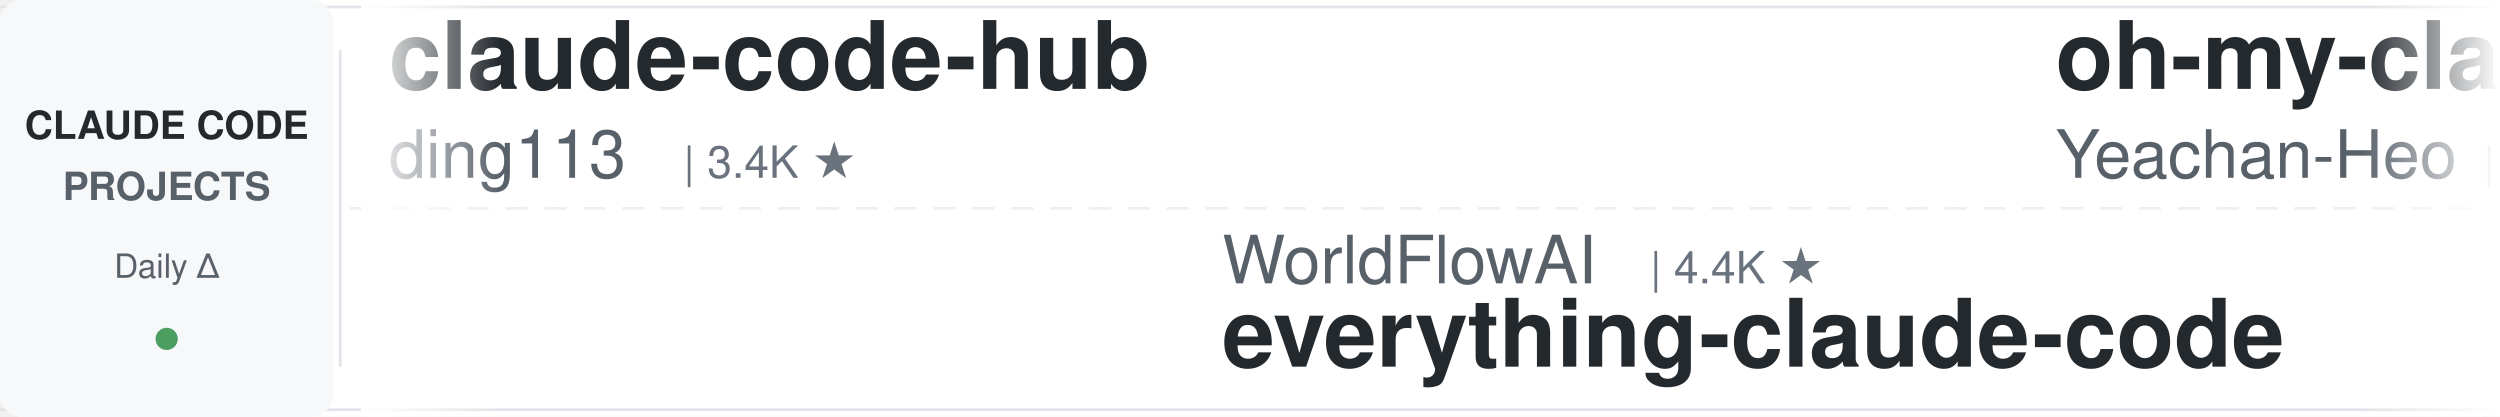
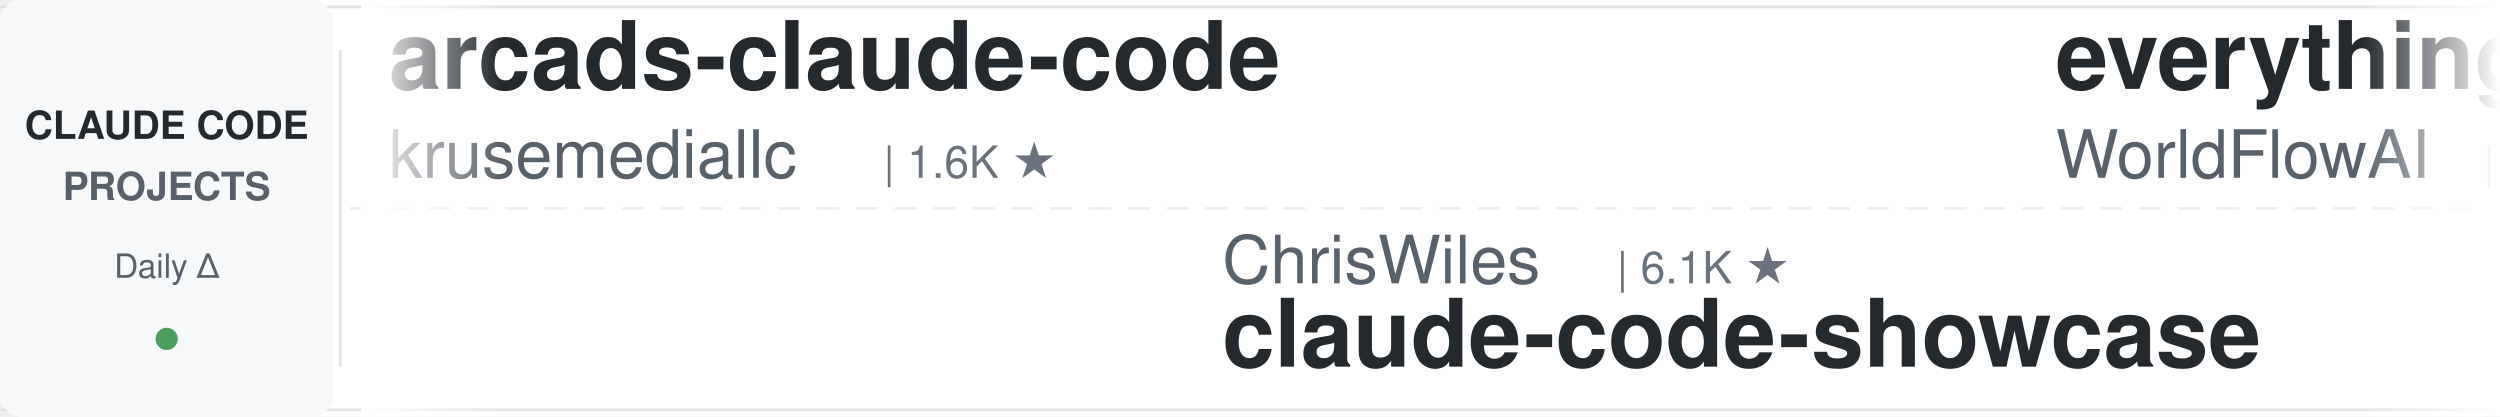
<svg xmlns="http://www.w3.org/2000/svg" width="900" height="150">
  <defs>
    <linearGradient id="leftFade" x1="0%" y1="0%" x2="100%" y2="0%">
      <stop offset="0%" style="stop-color:#ffffff;stop-opacity:1" />
      <stop offset="100%" style="stop-color:#ffffff;stop-opacity:0" />
    </linearGradient>
    <linearGradient id="rightFade" x1="0%" y1="0%" x2="100%" y2="0%">
      <stop offset="0%" style="stop-color:#ffffff;stop-opacity:0" />
      <stop offset="100%" style="stop-color:#ffffff;stop-opacity:1" />
    </linearGradient>
  </defs>
  <rect width="900" height="150" fill="#ffffff" rx="8" />
  <rect x="0" y="2" width="900" height="1" fill="#e1e4e8" />
  <rect x="0" y="147" width="900" height="1" fill="#e1e4e8" />
  <line x1="0" y1="75" x2="900" y2="75" stroke="#e1e4e8" stroke-width="1" stroke-dasharray="8 6" opacity="0.6" />
  <rect x="0" y="0" width="120" height="150" fill="#f6f8fa" rx="8" />
  <text x="60" y="50" font-family="-apple-system, BlinkMacSystemFont, 'Segoe UI', Helvetica, Arial, sans-serif" font-size="14" font-weight="600" fill="#24292e" text-anchor="middle">CLAUDE CODE</text>
  <text x="60" y="72" font-family="-apple-system, BlinkMacSystemFont, 'Segoe UI', Helvetica, Arial, sans-serif" font-size="14" font-weight="600" fill="#586069" text-anchor="middle">PROJECTS</text>
  <text x="60" y="100" font-family="-apple-system, BlinkMacSystemFont, 'Segoe UI', Helvetica, Arial, sans-serif" font-size="12" font-weight="500" fill="#586069" text-anchor="middle">Daily Δ</text>
  <circle cx="60" cy="122" r="4" fill="#22863a" opacity="0.8" />
  <rect x="122" y="18" width="1" height="114" fill="#e1e4e8" />
  <clipPath id="tickerClip">
    <rect x="130" y="0" width="770" height="150" />
  </clipPath>
  <g clip-path="url(#tickerClip)">
    <g id="tickerItems">
      <animateTransform attributeName="transform" attributeType="XML" type="translate" from="0 0" to="-3000 0" dur="54s" repeatCount="indefinite" />
      <g transform="translate(0, 0)">
-         <text x="140" y="32" font-family="-apple-system, BlinkMacSystemFont, 'Segoe UI', Helvetica, Arial, sans-serif" font-size="34" font-weight="600" fill="#24292e">claude-code-hub</text>
-         <text x="140" y="64" font-family="-apple-system, BlinkMacSystemFont, 'Segoe UI', Helvetica, Arial, sans-serif" font-size="24" font-weight="400" fill="#586069">ding113</text>
-         <text x="246" y="64" font-family="-apple-system, BlinkMacSystemFont, 'Segoe UI', Helvetica, Arial, sans-serif" font-size="16" font-weight="500" fill="#6a737d">| 3.4K ★</text>
+         <text x="140" y="32" font-family="-apple-system, BlinkMacSystemFont, 'Segoe UI', Helvetica, Arial, sans-serif" font-size="34" font-weight="600" fill="#24292e">arcads-claude-code</text>
+         <text x="140" y="64" font-family="-apple-system, BlinkMacSystemFont, 'Segoe UI', Helvetica, Arial, sans-serif" font-size="24" font-weight="400" fill="#586069">krusemediallc</text>
+         <text x="318" y="64" font-family="-apple-system, BlinkMacSystemFont, 'Segoe UI', Helvetica, Arial, sans-serif" font-size="16" font-weight="500" fill="#6a737d">| 1.6K ★</text>
      </g>
      <g transform="translate(300, 0)">
-         <text x="140" y="102" font-family="-apple-system, BlinkMacSystemFont, 'Segoe UI', Helvetica, Arial, sans-serif" font-size="24" font-weight="400" fill="#586069">WorldFlowAI</text>
-         <text x="294" y="102" font-family="-apple-system, BlinkMacSystemFont, 'Segoe UI', Helvetica, Arial, sans-serif" font-size="16" font-weight="500" fill="#6a737d">| 4.4K ★</text>
-         <text x="140" y="132" font-family="-apple-system, BlinkMacSystemFont, 'Segoe UI', Helvetica, Arial, sans-serif" font-size="34" font-weight="600" fill="#24292e">everything-claude-code</text>
+         <text x="140" y="102" font-family="-apple-system, BlinkMacSystemFont, 'Segoe UI', Helvetica, Arial, sans-serif" font-size="24" font-weight="400" fill="#586069">ChrisWiles</text>
+         <text x="282" y="102" font-family="-apple-system, BlinkMacSystemFont, 'Segoe UI', Helvetica, Arial, sans-serif" font-size="16" font-weight="500" fill="#6a737d">| 6.1K ★</text>
+         <text x="140" y="132" font-family="-apple-system, BlinkMacSystemFont, 'Segoe UI', Helvetica, Arial, sans-serif" font-size="34" font-weight="600" fill="#24292e">claude-code-showcase</text>
      </g>
      <g transform="translate(600, 0)">
-         <text x="140" y="32" font-family="-apple-system, BlinkMacSystemFont, 'Segoe UI', Helvetica, Arial, sans-serif" font-size="34" font-weight="600" fill="#24292e">oh-my-claudecode</text>
-         <text x="140" y="64" font-family="-apple-system, BlinkMacSystemFont, 'Segoe UI', Helvetica, Arial, sans-serif" font-size="24" font-weight="400" fill="#586069">Yeachan-Heo</text>
-         <text x="294" y="64" font-family="-apple-system, BlinkMacSystemFont, 'Segoe UI', Helvetica, Arial, sans-serif" font-size="16" font-weight="500" fill="#6a737d">| 39.7K ★</text>
+         <text x="140" y="32" font-family="-apple-system, BlinkMacSystemFont, 'Segoe UI', Helvetica, Arial, sans-serif" font-size="34" font-weight="600" fill="#24292e">everything-claude-code</text>
+         <text x="140" y="64" font-family="-apple-system, BlinkMacSystemFont, 'Segoe UI', Helvetica, Arial, sans-serif" font-size="24" font-weight="400" fill="#586069">WorldFlowAI</text>
+         <text x="294" y="64" font-family="-apple-system, BlinkMacSystemFont, 'Segoe UI', Helvetica, Arial, sans-serif" font-size="16" font-weight="500" fill="#6a737d">| 4.4K ★</text>
      </g>
      <g transform="translate(900, 0)">
-         <text x="140" y="102" font-family="-apple-system, BlinkMacSystemFont, 'Segoe UI', Helvetica, Arial, sans-serif" font-size="24" font-weight="400" fill="#586069">lintsinghua</text>
-         <text x="294" y="102" font-family="-apple-system, BlinkMacSystemFont, 'Segoe UI', Helvetica, Arial, sans-serif" font-size="16" font-weight="500" fill="#6a737d">| 4.3K ★</text>
-         <text x="140" y="132" font-family="-apple-system, BlinkMacSystemFont, 'Segoe UI', Helvetica, Arial, sans-serif" font-size="34" font-weight="600" fill="#24292e">claude-code-book</text>
+         <text x="140" y="102" font-family="-apple-system, BlinkMacSystemFont, 'Segoe UI', Helvetica, Arial, sans-serif" font-size="24" font-weight="400" fill="#586069">anthropics</text>
+         <text x="282" y="102" font-family="-apple-system, BlinkMacSystemFont, 'Segoe UI', Helvetica, Arial, sans-serif" font-size="16" font-weight="500" fill="#6a737d">| 9.5K ★</text>
+         <text x="140" y="132" font-family="-apple-system, BlinkMacSystemFont, 'Segoe UI', Helvetica, Arial, sans-serif" font-size="34" font-weight="600" fill="#24292e">claude-code-action</text>
      </g>
      <g transform="translate(1200, 0)">
-         <text x="140" y="32" font-family="-apple-system, BlinkMacSystemFont, 'Segoe UI', Helvetica, Arial, sans-serif" font-size="34" font-weight="600" fill="#24292e">claude-code-skills</text>
-         <text x="140" y="64" font-family="-apple-system, BlinkMacSystemFont, 'Segoe UI', Helvetica, Arial, sans-serif" font-size="24" font-weight="400" fill="#586069">daymade</text>
-         <text x="246" y="64" font-family="-apple-system, BlinkMacSystemFont, 'Segoe UI', Helvetica, Arial, sans-serif" font-size="16" font-weight="500" fill="#6a737d">| 1.4K ★</text>
+         <text x="140" y="32" font-family="-apple-system, BlinkMacSystemFont, 'Segoe UI', Helvetica, Arial, sans-serif" font-size="34" font-weight="600" fill="#24292e">claude-code-rev</text>
+         <text x="140" y="64" font-family="-apple-system, BlinkMacSystemFont, 'Segoe UI', Helvetica, Arial, sans-serif" font-size="24" font-weight="400" fill="#586069">oboard</text>
+         <text x="234" y="64" font-family="-apple-system, BlinkMacSystemFont, 'Segoe UI', Helvetica, Arial, sans-serif" font-size="16" font-weight="500" fill="#6a737d">| 3.3K ★</text>
      </g>
      <g transform="translate(1500, 0)">
-         <text x="140" y="102" font-family="-apple-system, BlinkMacSystemFont, 'Segoe UI', Helvetica, Arial, sans-serif" font-size="24" font-weight="400" fill="#586069">disler</text>
-         <text x="234" y="102" font-family="-apple-system, BlinkMacSystemFont, 'Segoe UI', Helvetica, Arial, sans-serif" font-size="16" font-weight="500" fill="#6a737d">| 1.7K ★</text>
-         <text x="140" y="132" font-family="-apple-system, BlinkMacSystemFont, 'Segoe UI', Helvetica, Arial, sans-serif" font-size="34" font-weight="600" fill="#24292e">pi-vs-claude-code</text>
+         <text x="140" y="102" font-family="-apple-system, BlinkMacSystemFont, 'Segoe UI', Helvetica, Arial, sans-serif" font-size="24" font-weight="400" fill="#586069">anthropics</text>
+         <text x="282" y="102" font-family="-apple-system, BlinkMacSystemFont, 'Segoe UI', Helvetica, Arial, sans-serif" font-size="16" font-weight="500" fill="#6a737d">| 6.3K ★</text>
+         <text x="140" y="132" font-family="-apple-system, BlinkMacSystemFont, 'Segoe UI', Helvetica, Arial, sans-serif" font-size="34" font-weight="600" fill="#24292e">claude-code-security-rev...</text>
      </g>
      <g transform="translate(1800, 0)">
-         <text x="140" y="32" font-family="-apple-system, BlinkMacSystemFont, 'Segoe UI', Helvetica, Arial, sans-serif" font-size="34" font-weight="600" fill="#24292e">claude-code-hooks-master...</text>
-         <text x="140" y="64" font-family="-apple-system, BlinkMacSystemFont, 'Segoe UI', Helvetica, Arial, sans-serif" font-size="24" font-weight="400" fill="#586069">disler</text>
-         <text x="234" y="64" font-family="-apple-system, BlinkMacSystemFont, 'Segoe UI', Helvetica, Arial, sans-serif" font-size="16" font-weight="500" fill="#6a737d">| 3.9K ★</text>
+         <text x="140" y="32" font-family="-apple-system, BlinkMacSystemFont, 'Segoe UI', Helvetica, Arial, sans-serif" font-size="34" font-weight="600" fill="#24292e">claude_code_src</text>
+         <text x="140" y="64" font-family="-apple-system, BlinkMacSystemFont, 'Segoe UI', Helvetica, Arial, sans-serif" font-size="24" font-weight="400" fill="#586069">ponponon</text>
+         <text x="258" y="64" font-family="-apple-system, BlinkMacSystemFont, 'Segoe UI', Helvetica, Arial, sans-serif" font-size="16" font-weight="500" fill="#6a737d">| 2.3K ★</text>
      </g>
      <g transform="translate(2100, 0)">
-         <text x="140" y="102" font-family="-apple-system, BlinkMacSystemFont, 'Segoe UI', Helvetica, Arial, sans-serif" font-size="24" font-weight="400" fill="#586069">Chachamaru127</text>
-         <text x="318" y="102" font-family="-apple-system, BlinkMacSystemFont, 'Segoe UI', Helvetica, Arial, sans-serif" font-size="16" font-weight="500" fill="#6a737d">| 3.2K ★</text>
-         <text x="140" y="132" font-family="-apple-system, BlinkMacSystemFont, 'Segoe UI', Helvetica, Arial, sans-serif" font-size="34" font-weight="600" fill="#24292e">claude-code-harness</text>
+         <text x="140" y="102" font-family="-apple-system, BlinkMacSystemFont, 'Segoe UI', Helvetica, Arial, sans-serif" font-size="24" font-weight="400" fill="#586069">wanshuiyin</text>
+         <text x="282" y="102" font-family="-apple-system, BlinkMacSystemFont, 'Segoe UI', Helvetica, Arial, sans-serif" font-size="16" font-weight="500" fill="#6a737d">| 17.2K ★</text>
+         <text x="140" y="132" font-family="-apple-system, BlinkMacSystemFont, 'Segoe UI', Helvetica, Arial, sans-serif" font-size="34" font-weight="600" fill="#24292e">Auto-claude-code-researc...</text>
      </g>
      <g transform="translate(2400, 0)">
-         <text x="140" y="32" font-family="-apple-system, BlinkMacSystemFont, 'Segoe UI', Helvetica, Arial, sans-serif" font-size="34" font-weight="600" fill="#24292e">claude-code-cli</text>
-         <text x="140" y="64" font-family="-apple-system, BlinkMacSystemFont, 'Segoe UI', Helvetica, Arial, sans-serif" font-size="24" font-weight="400" fill="#586069">huangserva</text>
-         <text x="282" y="64" font-family="-apple-system, BlinkMacSystemFont, 'Segoe UI', Helvetica, Arial, sans-serif" font-size="16" font-weight="500" fill="#6a737d">| 629 ★</text>
+         <text x="140" y="32" font-family="-apple-system, BlinkMacSystemFont, 'Segoe UI', Helvetica, Arial, sans-serif" font-size="34" font-weight="600" fill="#24292e">claude-code-proxy</text>
+         <text x="140" y="64" font-family="-apple-system, BlinkMacSystemFont, 'Segoe UI', Helvetica, Arial, sans-serif" font-size="24" font-weight="400" fill="#586069">fuergaosi233</text>
+         <text x="306" y="64" font-family="-apple-system, BlinkMacSystemFont, 'Segoe UI', Helvetica, Arial, sans-serif" font-size="16" font-weight="500" fill="#6a737d">| 2.8K ★</text>
      </g>
      <g transform="translate(2700, 0)">
-         <text x="140" y="102" font-family="-apple-system, BlinkMacSystemFont, 'Segoe UI', Helvetica, Arial, sans-serif" font-size="24" font-weight="400" fill="#586069">frankbria</text>
-         <text x="270" y="102" font-family="-apple-system, BlinkMacSystemFont, 'Segoe UI', Helvetica, Arial, sans-serif" font-size="16" font-weight="500" fill="#6a737d">| 9.7K ★</text>
-         <text x="140" y="132" font-family="-apple-system, BlinkMacSystemFont, 'Segoe UI', Helvetica, Arial, sans-serif" font-size="34" font-weight="600" fill="#24292e">ralph-claude-code</text>
+         <text x="140" y="102" font-family="-apple-system, BlinkMacSystemFont, 'Segoe UI', Helvetica, Arial, sans-serif" font-size="24" font-weight="400" fill="#586069">disler</text>
+         <text x="234" y="102" font-family="-apple-system, BlinkMacSystemFont, 'Segoe UI', Helvetica, Arial, sans-serif" font-size="16" font-weight="500" fill="#6a737d">| 3.9K ★</text>
+         <text x="140" y="132" font-family="-apple-system, BlinkMacSystemFont, 'Segoe UI', Helvetica, Arial, sans-serif" font-size="34" font-weight="600" fill="#24292e">claude-code-hooks-master...</text>
      </g>
      <g transform="translate(3000, 0)">
-         <text x="140" y="32" font-family="-apple-system, BlinkMacSystemFont, 'Segoe UI', Helvetica, Arial, sans-serif" font-size="34" font-weight="600" fill="#24292e">claude-code-hub</text>
-         <text x="140" y="64" font-family="-apple-system, BlinkMacSystemFont, 'Segoe UI', Helvetica, Arial, sans-serif" font-size="24" font-weight="400" fill="#586069">ding113</text>
-         <text x="246" y="64" font-family="-apple-system, BlinkMacSystemFont, 'Segoe UI', Helvetica, Arial, sans-serif" font-size="16" font-weight="500" fill="#6a737d">| 3.4K ★</text>
+         <text x="140" y="32" font-family="-apple-system, BlinkMacSystemFont, 'Segoe UI', Helvetica, Arial, sans-serif" font-size="34" font-weight="600" fill="#24292e">arcads-claude-code</text>
+         <text x="140" y="64" font-family="-apple-system, BlinkMacSystemFont, 'Segoe UI', Helvetica, Arial, sans-serif" font-size="24" font-weight="400" fill="#586069">krusemediallc</text>
+         <text x="318" y="64" font-family="-apple-system, BlinkMacSystemFont, 'Segoe UI', Helvetica, Arial, sans-serif" font-size="16" font-weight="500" fill="#6a737d">| 1.6K ★</text>
      </g>
      <g transform="translate(3300, 0)">
-         <text x="140" y="102" font-family="-apple-system, BlinkMacSystemFont, 'Segoe UI', Helvetica, Arial, sans-serif" font-size="24" font-weight="400" fill="#586069">WorldFlowAI</text>
-         <text x="294" y="102" font-family="-apple-system, BlinkMacSystemFont, 'Segoe UI', Helvetica, Arial, sans-serif" font-size="16" font-weight="500" fill="#6a737d">| 4.4K ★</text>
-         <text x="140" y="132" font-family="-apple-system, BlinkMacSystemFont, 'Segoe UI', Helvetica, Arial, sans-serif" font-size="34" font-weight="600" fill="#24292e">everything-claude-code</text>
+         <text x="140" y="102" font-family="-apple-system, BlinkMacSystemFont, 'Segoe UI', Helvetica, Arial, sans-serif" font-size="24" font-weight="400" fill="#586069">ChrisWiles</text>
+         <text x="282" y="102" font-family="-apple-system, BlinkMacSystemFont, 'Segoe UI', Helvetica, Arial, sans-serif" font-size="16" font-weight="500" fill="#6a737d">| 6.1K ★</text>
+         <text x="140" y="132" font-family="-apple-system, BlinkMacSystemFont, 'Segoe UI', Helvetica, Arial, sans-serif" font-size="34" font-weight="600" fill="#24292e">claude-code-showcase</text>
      </g>
      <g transform="translate(3600, 0)">
-         <text x="140" y="32" font-family="-apple-system, BlinkMacSystemFont, 'Segoe UI', Helvetica, Arial, sans-serif" font-size="34" font-weight="600" fill="#24292e">oh-my-claudecode</text>
-         <text x="140" y="64" font-family="-apple-system, BlinkMacSystemFont, 'Segoe UI', Helvetica, Arial, sans-serif" font-size="24" font-weight="400" fill="#586069">Yeachan-Heo</text>
-         <text x="294" y="64" font-family="-apple-system, BlinkMacSystemFont, 'Segoe UI', Helvetica, Arial, sans-serif" font-size="16" font-weight="500" fill="#6a737d">| 39.7K ★</text>
+         <text x="140" y="32" font-family="-apple-system, BlinkMacSystemFont, 'Segoe UI', Helvetica, Arial, sans-serif" font-size="34" font-weight="600" fill="#24292e">everything-claude-code</text>
+         <text x="140" y="64" font-family="-apple-system, BlinkMacSystemFont, 'Segoe UI', Helvetica, Arial, sans-serif" font-size="24" font-weight="400" fill="#586069">WorldFlowAI</text>
+         <text x="294" y="64" font-family="-apple-system, BlinkMacSystemFont, 'Segoe UI', Helvetica, Arial, sans-serif" font-size="16" font-weight="500" fill="#6a737d">| 4.4K ★</text>
      </g>
      <g transform="translate(3900, 0)">
-         <text x="140" y="102" font-family="-apple-system, BlinkMacSystemFont, 'Segoe UI', Helvetica, Arial, sans-serif" font-size="24" font-weight="400" fill="#586069">lintsinghua</text>
-         <text x="294" y="102" font-family="-apple-system, BlinkMacSystemFont, 'Segoe UI', Helvetica, Arial, sans-serif" font-size="16" font-weight="500" fill="#6a737d">| 4.3K ★</text>
-         <text x="140" y="132" font-family="-apple-system, BlinkMacSystemFont, 'Segoe UI', Helvetica, Arial, sans-serif" font-size="34" font-weight="600" fill="#24292e">claude-code-book</text>
+         <text x="140" y="102" font-family="-apple-system, BlinkMacSystemFont, 'Segoe UI', Helvetica, Arial, sans-serif" font-size="24" font-weight="400" fill="#586069">anthropics</text>
+         <text x="282" y="102" font-family="-apple-system, BlinkMacSystemFont, 'Segoe UI', Helvetica, Arial, sans-serif" font-size="16" font-weight="500" fill="#6a737d">| 9.5K ★</text>
+         <text x="140" y="132" font-family="-apple-system, BlinkMacSystemFont, 'Segoe UI', Helvetica, Arial, sans-serif" font-size="34" font-weight="600" fill="#24292e">claude-code-action</text>
      </g>
    </g>
  </g>
  <rect x="130" y="0" width="50" height="150" fill="url(#leftFade)" />
  <rect x="850" y="0" width="50" height="150" fill="url(#rightFade)" />
</svg>
